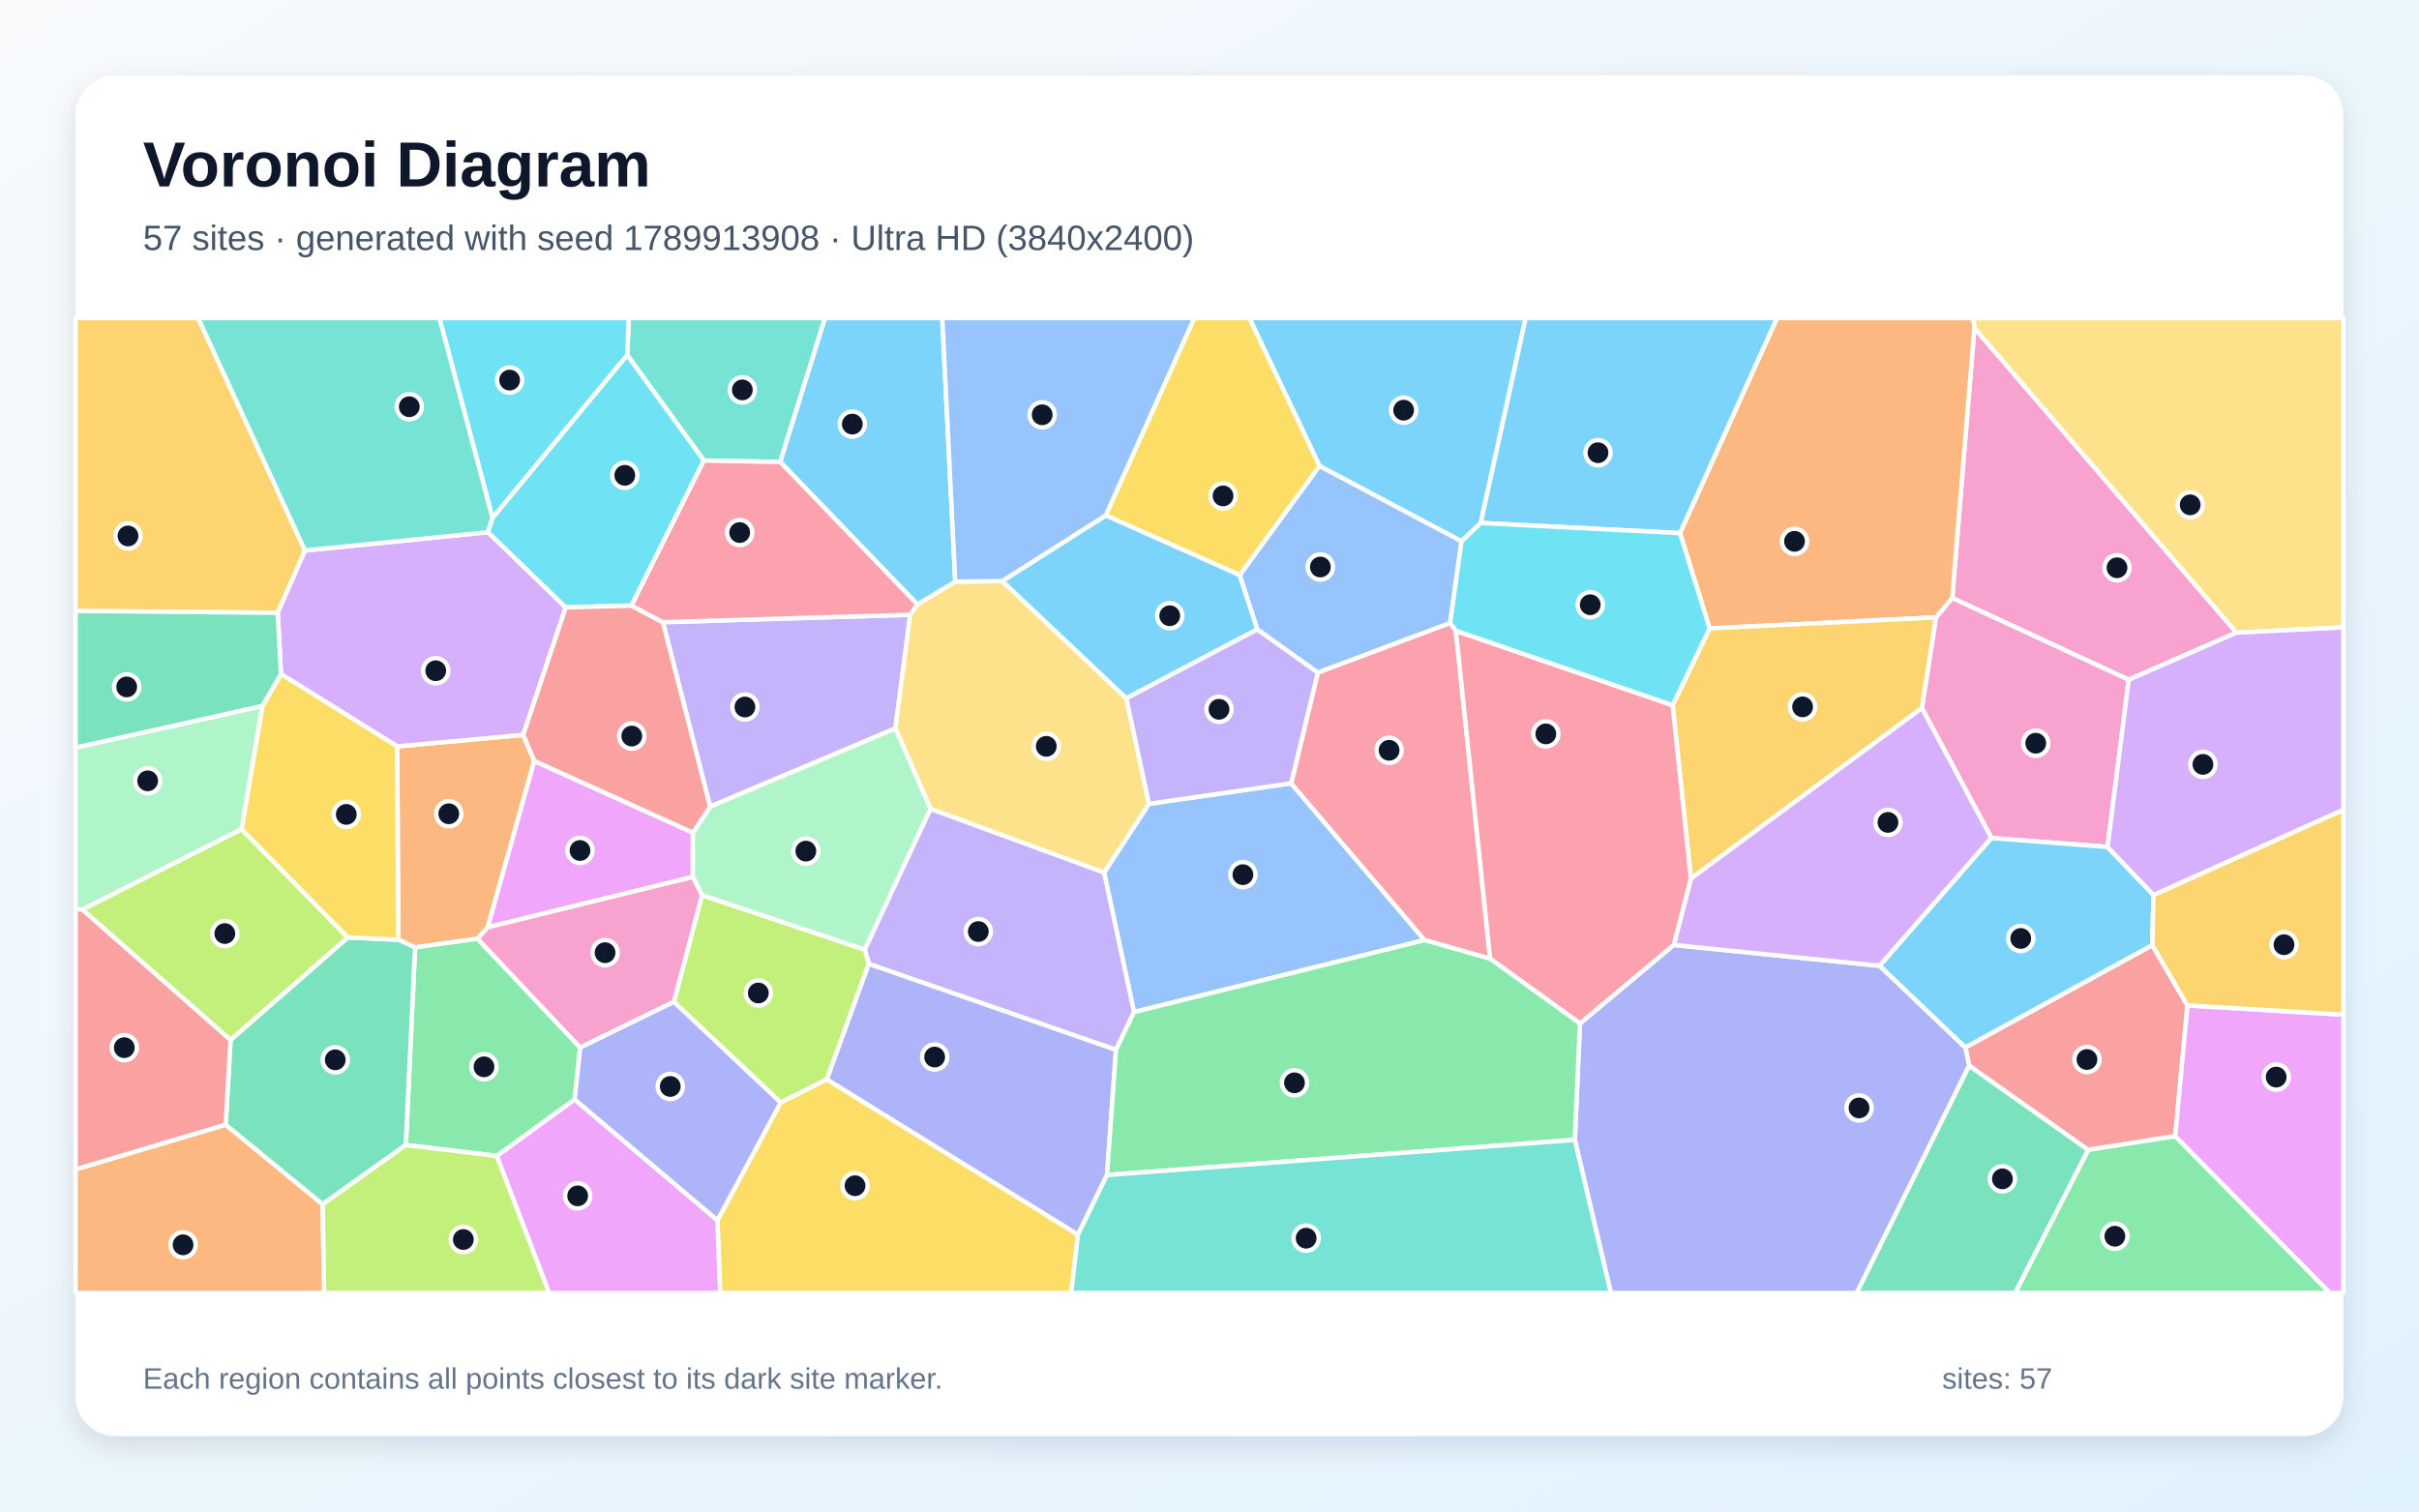
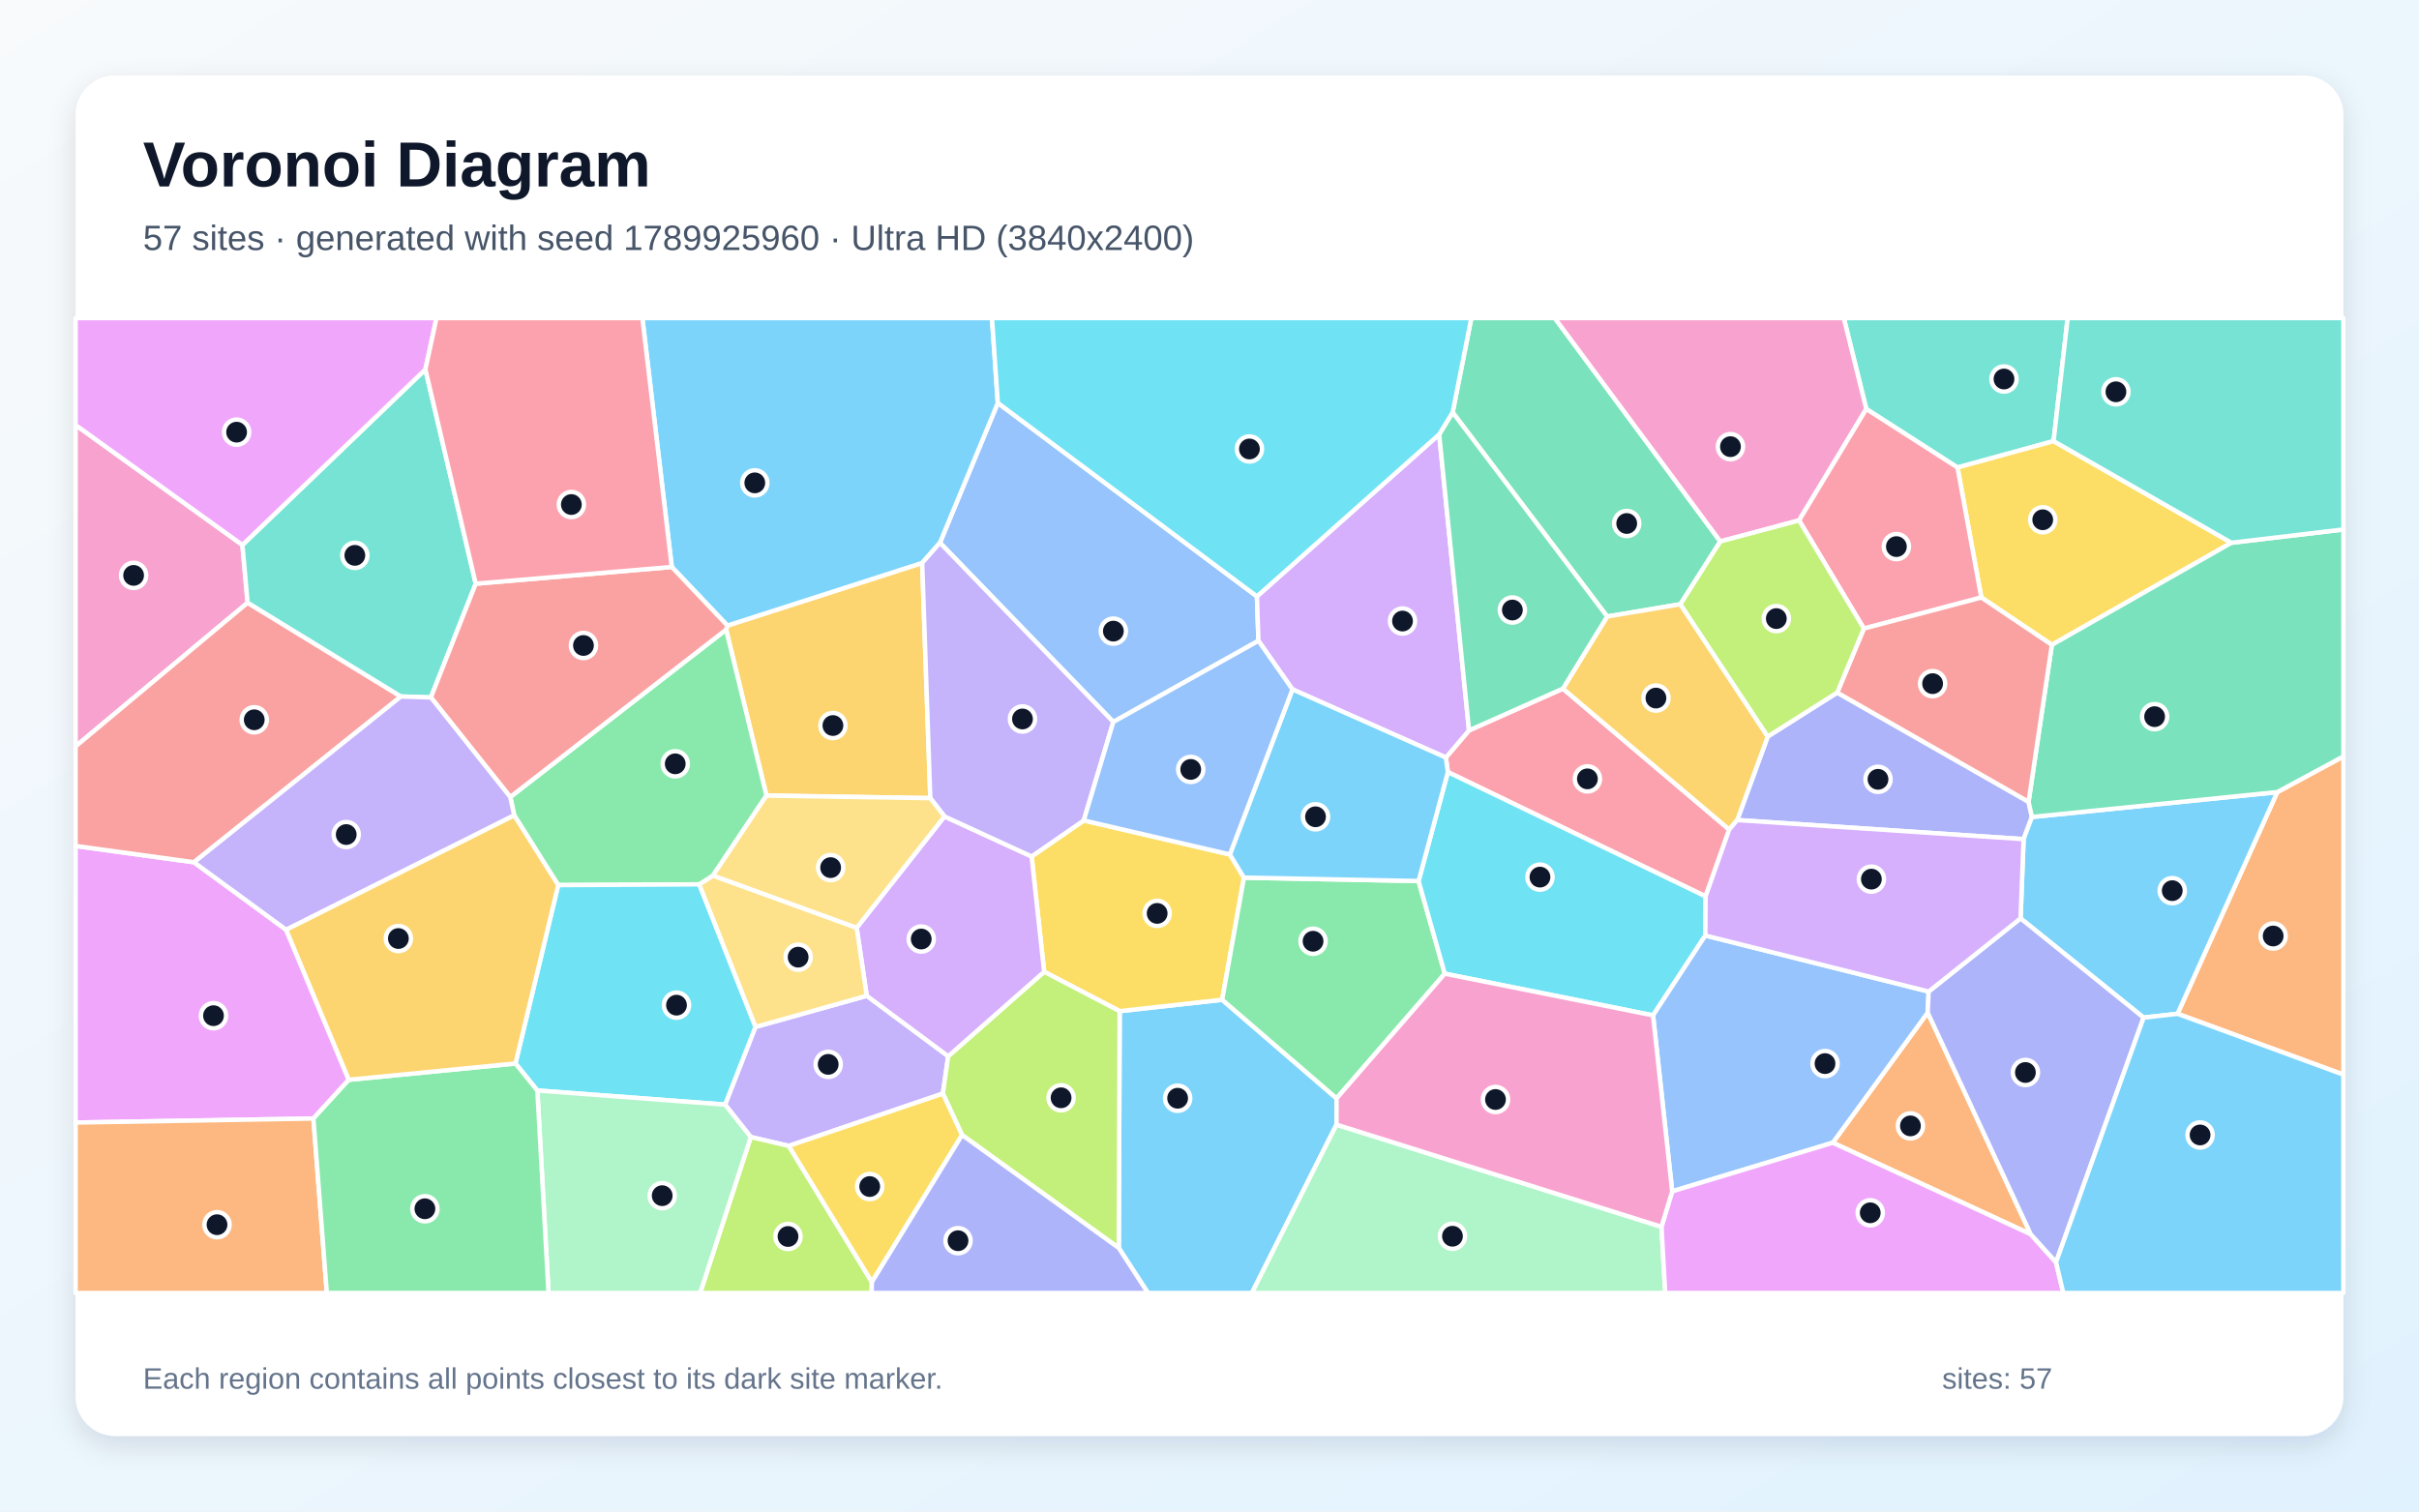
<svg xmlns="http://www.w3.org/2000/svg" width="3840" height="2400" viewBox="0 0 3840 2400" role="img" aria-labelledby="title description">
  <defs>
    <linearGradient id="background" x1="0" y1="0" x2="1" y2="1">
      <stop stop-color="#F8FAFC" />
      <stop offset="1" stop-color="#E0F2FE" />
    </linearGradient>
    <filter id="shadow" x="-5%" y="-5%" width="110%" height="110%">
      <feDropShadow dx="0" dy="15" stdDeviation="22" flood-color="#0F172A" flood-opacity=".12" />
    </filter>
  </defs>
  <rect width="3840" height="2400" fill="url(#background)" />
  <rect x="120" y="120" width="3600" height="2160" rx="63" fill="#FFFFFF" filter="url(#shadow)" />
  <g font-family="Arial, sans-serif">
    <text x="227" y="296" font-size="101" font-weight="700" fill="#0F172A">Voronoi Diagram</text>
-     <text x="227" y="397" font-size="56" fill="#475569">57 sites · generated with seed 1789913908 · Ultra HD (3840x2400)</text>
+     <text x="227" y="397" font-size="56" fill="#475569">57 sites · generated with seed 1789925960 · Ultra HD (3840x2400)</text>
  </g>
  <g stroke="#FFFFFF" stroke-width="7" stroke-linejoin="round">
-     <polygon points="2350.6,830.4 2320.1,859.6 2094.7,740.0 1983.2,505.0 2421.9,505.0" fill="#38BDF8" fill-opacity="0.65" />
-     <polygon points="1052.3,987.9 1444.9,976.1 1421.4,1156.6 1127.3,1280.8" fill="#A78BFA" fill-opacity="0.65" />
-     <polygon points="3379.2,1079.3 3099.0,949.5 3134.2,520.7 3550.3,1004.5" fill="#F472B6" fill-opacity="0.65" />
-     <polygon points="630.4,1185.1 830.6,1166.8 848.2,1208.2 774.2,1472.4 758.1,1490.5 658.9,1504.3 632.4,1492.1" fill="#FB923C" fill-opacity="0.65" />
-     <polygon points="1968.1,913.2 1755.2,818.4 1895.8,505.0 1983.2,505.0 2094.7,740.0" fill="#FACC15" fill-opacity="0.65" />
-     <polygon points="921.0,1663.3 912.3,1745.8 788.8,1835.4 644.2,1818.1 658.9,1504.3 758.1,1490.5" fill="#4ADE80" fill-opacity="0.65" />
-     <polygon points="1238.6,733.5 1117.3,731.3 995.7,563.9 998.1,505.0 1309.7,505.0" fill="#2DD4BF" fill-opacity="0.65" />
-     <polygon points="1800.2,1607.0 1752.6,1385.5 1823.9,1276.3 2049.6,1243.7 2261.5,1492.7" fill="#60A5FA" fill-opacity="0.65" />
-     <polygon points="1100.0,1322.1 1099.8,1392.4 774.2,1472.4 848.2,1208.2" fill="#E879F9" fill-opacity="0.65" />
-     <polygon points="358.2,1786.0 366.0,1651.1 552.1,1488.5 632.4,1492.1 658.9,1504.3 644.2,1818.1 511.9,1912.3" fill="#34D399" fill-opacity="0.65" />
-     <polygon points="3472.4,1596.4 3453.1,1804.0 3314.7,1825.8 3125.9,1692.2 3119.8,1663.1 3416.6,1500.7" fill="#F87171" fill-opacity="0.65" />
-     <polygon points="2499.9,1809.9 2508.1,1625.0 2656.9,1500.4 2983.9,1533.5 3119.8,1663.1 3125.9,1692.2 2947.4,2053.0 2557.1,2053.0" fill="#818CF8" fill-opacity="0.65" />
-     <polygon points="484.2,874.1 440.9,973.0 120.0,970.1 120.0,505.0 314.6,505.0" fill="#FBBF24" fill-opacity="0.65" />
-     <polygon points="511.9,1912.3 644.2,1818.1 788.8,1835.4 871.9,2053.0 514.5,2053.0" fill="#A3E635" fill-opacity="0.65" />
-     <polygon points="830.6,1166.8 630.4,1185.1 446.0,1070.3 440.9,973.0 484.2,874.1 774.7,845.0 898.1,964.4" fill="#C084FC" fill-opacity="0.65" />
-     <polygon points="2311.1,1001.5 2365.5,1522.3 2261.5,1492.7 2049.6,1243.7 2092.0,1067.8 2302.0,989.0" fill="#FB7185" fill-opacity="0.65" />
-     <polygon points="995.7,563.9 781.9,822.4 697.5,505.0 998.1,505.0" fill="#22D3EE" fill-opacity="0.65" />
-     <polygon points="416.7,1120.8 383.6,1316.6 131.0,1444.2 120.0,1443.3 120.0,1187.1" fill="#86EFAC" fill-opacity="0.65" />
-     <polygon points="1591.0,922.6 1788.0,1108.8 1823.9,1276.3 1752.6,1385.5 1477.1,1284.4 1421.4,1156.6 1444.9,976.1 1456.3,959.7 1516.4,923.5" fill="#FCD34D" fill-opacity="0.65" />
-     <polygon points="1516.4,923.5 1456.3,959.7 1238.6,733.5 1309.7,505.0 1495.8,505.0" fill="#38BDF8" fill-opacity="0.65" />
-     <polygon points="1996.0,999.3 1788.0,1108.8 1591.0,922.6 1755.2,818.4 1968.1,913.2" fill="#38BDF8" fill-opacity="0.65" />
-     <polygon points="2092.0,1067.8 2049.6,1243.7 1823.9,1276.3 1788.0,1108.8 1996.0,999.3" fill="#A78BFA" fill-opacity="0.65" />
-     <polygon points="3345.6,1344.8 3161.3,1330.6 3050.8,1124.3 3073.2,980.3 3099.0,949.5 3379.2,1079.3" fill="#F472B6" fill-opacity="0.65" />
-     <polygon points="3073.2,980.3 2713.9,997.8 2666.9,846.5 2820.8,505.0 3132.8,505.0 3134.2,520.7 3099.0,949.5" fill="#FB923C" fill-opacity="0.65" />
-     <polygon points="1138.9,1937.5 1239.4,1750.4 1312.4,1713.7 1711.2,1960.3 1700.4,2053.0 1143.1,2053.0" fill="#FACC15" fill-opacity="0.65" />
-     <polygon points="3314.7,1825.8 3453.1,1804.0 3698.8,2053.0 3198.8,2053.0" fill="#4ADE80" fill-opacity="0.65" />
-     <polygon points="781.9,822.4 774.7,845.0 484.2,874.1 314.6,505.0 697.5,505.0" fill="#2DD4BF" fill-opacity="0.65" />
-     <polygon points="2302.0,989.0 2092.0,1067.8 1996.0,999.3 1968.1,913.2 2094.7,740.0 2320.1,859.6" fill="#60A5FA" fill-opacity="0.65" />
-     <polygon points="788.8,1835.4 912.3,1745.8 1138.9,1937.5 1143.1,2053.0 871.9,2053.0" fill="#E879F9" fill-opacity="0.65" />
-     <polygon points="3125.9,1692.2 3314.7,1825.8 3198.8,2053.0 2947.4,2053.0" fill="#34D399" fill-opacity="0.65" />
-     <polygon points="120.0,1856.9 120.0,1443.3 131.0,1444.2 366.0,1651.1 358.2,1786.0" fill="#F87171" fill-opacity="0.65" />
-     <polygon points="1757.3,1865.7 1711.2,1960.3 1312.4,1713.7 1379.0,1530.2 1771.6,1666.8" fill="#818CF8" fill-opacity="0.65" />
-     <polygon points="2655.2,1119.8 2713.9,997.8 3073.2,980.3 3050.8,1124.3 2684.2,1395.1" fill="#FBBF24" fill-opacity="0.65" />
-     <polygon points="552.1,1488.5 366.0,1651.1 131.0,1444.2 383.6,1316.6" fill="#A3E635" fill-opacity="0.65" />
-     <polygon points="2684.2,1395.1 3050.8,1124.3 3161.3,1330.6 2983.9,1533.5 2656.9,1500.4" fill="#C084FC" fill-opacity="0.65" />
-     <polygon points="2655.2,1119.8 2684.2,1395.1 2656.9,1500.4 2508.1,1625.0 2365.5,1522.3 2311.1,1001.5" fill="#FB7185" fill-opacity="0.65" />
-     <polygon points="781.9,822.4 995.7,563.9 1117.3,731.3 1002.5,961.6 898.1,964.4 774.7,845.0" fill="#22D3EE" fill-opacity="0.65" />
-     <polygon points="1372.8,1508.1 1114.6,1421.6 1099.8,1392.4 1100.0,1322.1 1127.3,1280.8 1421.4,1156.6 1477.1,1284.4" fill="#86EFAC" fill-opacity="0.65" />
-     <polygon points="3550.3,1004.5 3134.2,520.7 3132.8,505.0 3720.0,505.0 3720.0,996.2" fill="#FCD34D" fill-opacity="0.65" />
-     <polygon points="3161.3,1330.6 3345.6,1344.8 3418.5,1421.1 3416.6,1500.7 3119.8,1663.1 2983.9,1533.5" fill="#38BDF8" fill-opacity="0.65" />
-     <polygon points="2666.9,846.5 2350.6,830.4 2421.9,505.0 2820.8,505.0" fill="#38BDF8" fill-opacity="0.65" />
-     <polygon points="1771.6,1666.8 1379.0,1530.2 1372.8,1508.1 1477.1,1284.4 1752.6,1385.5 1800.2,1607.0" fill="#A78BFA" fill-opacity="0.65" />
-     <polygon points="1114.6,1421.6 1070.0,1590.7 921.0,1663.3 758.1,1490.5 774.2,1472.4 1099.8,1392.4" fill="#F472B6" fill-opacity="0.65" />
-     <polygon points="120.0,1856.9 358.2,1786.0 511.9,1912.3 514.5,2053.0 120.0,2053.0" fill="#FB923C" fill-opacity="0.65" />
-     <polygon points="552.1,1488.5 383.6,1316.6 416.7,1120.8 446.0,1070.3 630.4,1185.1 632.4,1492.1" fill="#FACC15" fill-opacity="0.65" />
-     <polygon points="1757.3,1865.7 1771.6,1666.8 1800.2,1607.0 2261.5,1492.7 2365.5,1522.3 2508.1,1625.0 2499.9,1809.9" fill="#4ADE80" fill-opacity="0.65" />
-     <polygon points="1711.2,1960.3 1757.3,1865.7 2499.9,1809.9 2557.1,2053.0 1700.4,2053.0" fill="#2DD4BF" fill-opacity="0.65" />
-     <polygon points="1755.2,818.4 1591.0,922.6 1516.4,923.5 1495.8,505.0 1895.8,505.0" fill="#60A5FA" fill-opacity="0.65" />
-     <polygon points="3453.1,1804.0 3472.4,1596.4 3720.0,1611.1 3720.0,2053.0 3698.8,2053.0" fill="#E879F9" fill-opacity="0.65" />
-     <polygon points="440.9,973.0 446.0,1070.3 416.7,1120.8 120.0,1187.1 120.0,970.1" fill="#34D399" fill-opacity="0.65" />
-     <polygon points="1100.0,1322.1 848.2,1208.2 830.6,1166.8 898.1,964.4 1002.5,961.6 1052.3,987.9 1127.3,1280.8" fill="#F87171" fill-opacity="0.65" />
-     <polygon points="912.3,1745.8 921.0,1663.3 1070.0,1590.7 1239.4,1750.4 1138.9,1937.5" fill="#818CF8" fill-opacity="0.65" />
-     <polygon points="3472.4,1596.4 3416.6,1500.7 3418.5,1421.1 3720.0,1285.6 3720.0,1611.1" fill="#FBBF24" fill-opacity="0.65" />
-     <polygon points="1070.0,1590.7 1114.6,1421.6 1372.8,1508.1 1379.0,1530.2 1312.4,1713.7 1239.4,1750.4" fill="#A3E635" fill-opacity="0.65" />
-     <polygon points="3418.5,1421.1 3345.6,1344.8 3379.2,1079.3 3550.3,1004.5 3720.0,996.2 3720.0,1285.6" fill="#C084FC" fill-opacity="0.65" />
-     <polygon points="1002.5,961.6 1117.3,731.3 1238.6,733.5 1456.3,959.7 1444.9,976.1 1052.3,987.9" fill="#FB7185" fill-opacity="0.65" />
-     <polygon points="2666.9,846.5 2713.9,997.8 2655.2,1119.8 2311.1,1001.5 2302.0,989.0 2320.1,859.6 2350.6,830.4" fill="#22D3EE" fill-opacity="0.65" />
+     <polygon points="1776.0,1981.6 1777.4,1605.5 1940.1,1587.4 2121.7,1744.0 2121.6,1785.7 1987.3,2053.0 1822.3,2053.0" fill="#38BDF8" fill-opacity="0.65" />
+     <polygon points="1252.1,1819.5 1191.8,1805.4 1151.0,1753.9 1199.2,1630.6 1375.9,1581.1 1505.2,1677.1 1496.7,1736.4" fill="#A78BFA" fill-opacity="0.65" />
+     <polygon points="384.8,865.3 393.1,957.0 120.0,1185.1 120.0,674.8" fill="#F472B6" fill-opacity="0.65" />
+     <polygon points="3456.7,1609.7 3615.0,1257.7 3720.0,1201.0 3720.0,1706.3" fill="#FB923C" fill-opacity="0.65" />
+     <polygon points="1637.6,1359.9 1720.4,1302.7 1952.3,1356.7 1974.7,1393.5 1940.1,1587.4 1777.4,1605.5 1657.5,1543.0" fill="#FACC15" fill-opacity="0.65" />
+     <polygon points="2251.9,1398.9 2293.5,1546.0 2121.7,1744.0 1940.1,1587.4 1974.7,1393.5" fill="#4ADE80" fill-opacity="0.65" />
+     <polygon points="3259.9,700.4 3107.4,742.3 2962.6,649.4 2926.9,505.0 3282.3,505.0" fill="#2DD4BF" fill-opacity="0.65" />
+     <polygon points="1995.3,947.0 1997.7,1017.5 1767.3,1146.3 1492.1,861.8 1584.0,639.8" fill="#60A5FA" fill-opacity="0.65" />
+     <polygon points="553.7,1714.5 497.5,1776.0 120.0,1782.4 120.0,1343.2 307.9,1369.1 454.3,1476.3" fill="#E879F9" fill-opacity="0.65" />
+     <polygon points="2730.9,859.7 2667.5,959.4 2551.3,978.9 2306.0,654.8 2335.6,505.0 2468.1,505.0" fill="#34D399" fill-opacity="0.65" />
+     <polygon points="636.4,1105.9 307.9,1369.1 120.0,1343.2 120.0,1185.1 393.1,957.0" fill="#F87171" fill-opacity="0.65" />
+     <polygon points="2916.4,1099.7 3220.2,1273.1 3225.6,1297.2 3212.3,1332.4 2757.7,1302.1 2806.2,1169.4" fill="#818CF8" fill-opacity="0.65" />
+     <polygon points="1216.7,1263.2 1152.7,999.7 1154.7,993.3 1463.9,893.8 1476.8,1267.3" fill="#FBBF24" fill-opacity="0.65" />
+     <polygon points="1527.2,1802.2 1496.7,1736.4 1505.2,1677.1 1657.5,1543.0 1777.4,1605.5 1776.0,1981.6" fill="#A3E635" fill-opacity="0.65" />
+     <polygon points="1505.2,1677.1 1375.9,1581.1 1359.9,1473.1 1499.3,1296.3 1637.6,1359.9 1657.5,1543.0" fill="#C084FC" fill-opacity="0.65" />
+     <polygon points="2707.5,1423.3 2298.4,1225.9 2295.2,1202.8 2332.0,1159.7 2481.0,1093.4 2745.0,1317.2" fill="#FB7185" fill-opacity="0.65" />
+     <polygon points="2707.1,1485.4 2624.1,1612.2 2293.5,1546.0 2251.9,1398.9 2298.4,1225.9 2707.5,1423.3" fill="#22D3EE" fill-opacity="0.65" />
+     <polygon points="2121.6,1785.7 2637.5,1947.9 2643.4,2053.0 1987.3,2053.0" fill="#86EFAC" fill-opacity="0.65" />
+     <polygon points="1109.8,1404.2 1131.8,1390.2 1359.9,1473.1 1375.9,1581.1 1199.2,1630.6" fill="#FCD34D" fill-opacity="0.65" />
+     <polygon points="3402.8,1615.8 3207.5,1458.2 3212.3,1332.4 3225.6,1297.2 3615.0,1257.7 3456.7,1609.7" fill="#38BDF8" fill-opacity="0.65" />
+     <polygon points="1584.0,639.8 1492.1,861.8 1463.9,893.8 1154.7,993.3 1066.4,900.2 1019.7,505.0 1574.7,505.0" fill="#38BDF8" fill-opacity="0.65" />
+     <polygon points="1499.3,1296.3 1476.8,1267.3 1463.9,893.8 1492.1,861.8 1767.3,1146.3 1720.4,1302.7 1637.6,1359.9" fill="#A78BFA" fill-opacity="0.65" />
+     <polygon points="2962.6,649.4 2855.9,826.3 2730.9,859.7 2468.1,505.0 2926.9,505.0" fill="#F472B6" fill-opacity="0.65" />
+     <polygon points="3223.6,1959.7 2909.4,1814.4 3060.1,1607.8" fill="#FB923C" fill-opacity="0.65" />
+     <polygon points="3542.2,861.8 3257.2,1023.9 3145.2,948.7 3107.4,742.3 3259.9,700.4" fill="#FACC15" fill-opacity="0.65" />
+     <polygon points="816.3,1294.6 810.0,1265.5 1152.7,999.7 1216.7,1263.2 1131.8,1390.2 1109.8,1404.2 886.1,1405.4" fill="#4ADE80" fill-opacity="0.65" />
+     <polygon points="755.2,926.8 684.0,1107.4 636.4,1105.9 393.1,957.0 384.8,865.3 675.3,586.5" fill="#2DD4BF" fill-opacity="0.65" />
+     <polygon points="2654.5,1891.6 2624.1,1612.2 2707.1,1485.4 3061.6,1574.4 3060.1,1607.8 2909.4,1814.4" fill="#60A5FA" fill-opacity="0.65" />
+     <polygon points="2637.5,1947.9 2654.5,1891.6 2909.4,1814.4 3223.6,1959.7 3263.8,2004.2 3275.3,2053.0 2643.4,2053.0" fill="#E879F9" fill-opacity="0.65" />
+     <polygon points="3615.0,1257.7 3225.6,1297.2 3220.2,1273.1 3257.2,1023.9 3542.2,861.8 3720.0,840.7 3720.0,1201.0" fill="#34D399" fill-opacity="0.65" />
+     <polygon points="684.0,1107.4 755.2,926.8 1066.4,900.2 1154.7,993.3 1152.7,999.7 810.0,1265.5" fill="#F87171" fill-opacity="0.65" />
+     <polygon points="3263.8,2004.2 3223.6,1959.7 3060.1,1607.8 3061.6,1574.4 3207.5,1458.2 3402.8,1615.8" fill="#818CF8" fill-opacity="0.65" />
+     <polygon points="2806.2,1169.4 2757.7,1302.1 2745.0,1317.2 2481.0,1093.4 2551.3,978.9 2667.5,959.4" fill="#FBBF24" fill-opacity="0.65" />
+     <polygon points="1191.8,1805.4 1252.1,1819.5 1384.1,2035.6 1383.7,2053.0 1111.4,2053.0" fill="#A3E635" fill-opacity="0.65" />
+     <polygon points="2284.6,689.7 2332.0,1159.7 2295.2,1202.8 2051.7,1094.6 1997.7,1017.5 1995.3,947.0" fill="#C084FC" fill-opacity="0.65" />
+     <polygon points="3145.2,948.7 2958.8,998.0 2855.9,826.3 2962.6,649.4 3107.4,742.3" fill="#FB7185" fill-opacity="0.65" />
+     <polygon points="853.0,1731.5 818.3,1688.6 886.1,1405.4 1109.8,1404.2 1199.2,1630.6 1151.0,1753.9" fill="#22D3EE" fill-opacity="0.65" />
+     <polygon points="853.0,1731.5 1151.0,1753.9 1191.8,1805.4 1111.4,2053.0 870.8,2053.0" fill="#86EFAC" fill-opacity="0.65" />
+     <polygon points="1131.8,1390.2 1216.7,1263.2 1476.8,1267.3 1499.3,1296.3 1359.9,1473.1" fill="#FCD34D" fill-opacity="0.65" />
+     <polygon points="3263.8,2004.2 3402.8,1615.8 3456.7,1609.7 3720.0,1706.3 3720.0,2053.0 3275.3,2053.0" fill="#38BDF8" fill-opacity="0.65" />
+     <polygon points="2051.7,1094.6 2295.2,1202.8 2298.4,1225.9 2251.9,1398.9 1974.7,1393.5 1952.3,1356.7" fill="#38BDF8" fill-opacity="0.65" />
+     <polygon points="454.3,1476.3 307.9,1369.1 636.4,1105.9 684.0,1107.4 810.0,1265.5 816.3,1294.6" fill="#A78BFA" fill-opacity="0.65" />
+     <polygon points="2654.5,1891.6 2637.5,1947.9 2121.6,1785.7 2121.7,1744.0 2293.5,1546.0 2624.1,1612.2" fill="#F472B6" fill-opacity="0.65" />
+     <polygon points="120.0,1782.4 497.5,1776.0 518.8,2053.0 120.0,2053.0" fill="#FB923C" fill-opacity="0.65" />
+     <polygon points="1384.1,2035.6 1252.1,1819.5 1496.7,1736.4 1527.2,1802.2" fill="#FACC15" fill-opacity="0.65" />
+     <polygon points="497.5,1776.0 553.7,1714.5 818.3,1688.6 853.0,1731.5 870.8,2053.0 518.8,2053.0" fill="#4ADE80" fill-opacity="0.65" />
+     <polygon points="3542.2,861.8 3259.9,700.4 3282.3,505.0 3720.0,505.0 3720.0,840.7" fill="#2DD4BF" fill-opacity="0.65" />
+     <polygon points="1767.3,1146.3 1997.7,1017.5 2051.7,1094.6 1952.3,1356.7 1720.4,1302.7" fill="#60A5FA" fill-opacity="0.65" />
+     <polygon points="675.3,586.5 384.8,865.3 120.0,674.8 120.0,505.0 692.9,505.0" fill="#E879F9" fill-opacity="0.65" />
+     <polygon points="2284.6,689.7 2306.0,654.8 2551.3,978.9 2481.0,1093.4 2332.0,1159.7" fill="#34D399" fill-opacity="0.65" />
+     <polygon points="2958.8,998.0 3145.2,948.7 3257.2,1023.9 3220.2,1273.1 2916.4,1099.7" fill="#F87171" fill-opacity="0.65" />
+     <polygon points="1384.1,2035.6 1527.2,1802.2 1776.0,1981.6 1822.3,2053.0 1383.7,2053.0" fill="#818CF8" fill-opacity="0.65" />
+     <polygon points="818.3,1688.6 553.7,1714.5 454.3,1476.3 816.3,1294.6 886.1,1405.4" fill="#FBBF24" fill-opacity="0.65" />
+     <polygon points="2667.5,959.4 2730.9,859.7 2855.9,826.3 2958.8,998.0 2916.4,1099.7 2806.2,1169.4" fill="#A3E635" fill-opacity="0.65" />
+     <polygon points="3061.6,1574.4 2707.1,1485.4 2707.5,1423.3 2745.0,1317.2 2757.7,1302.1 3212.3,1332.4 3207.5,1458.2" fill="#C084FC" fill-opacity="0.65" />
+     <polygon points="1066.4,900.2 755.2,926.8 675.3,586.5 692.9,505.0 1019.7,505.0" fill="#FB7185" fill-opacity="0.65" />
+     <polygon points="2306.0,654.8 2284.6,689.7 1995.3,947.0 1584.0,639.8 1574.7,505.0 2335.6,505.0" fill="#22D3EE" fill-opacity="0.65" />
  </g>
  <g>
-     <circle cx="2228.2" cy="651.3" r="20" fill="#0F172A" stroke="#FFFFFF" stroke-width="7" />
-     <circle cx="1182.5" cy="1122.6" r="20" fill="#0F172A" stroke="#FFFFFF" stroke-width="7" />
-     <circle cx="3360.6" cy="901.5" r="20" fill="#0F172A" stroke="#FFFFFF" stroke-width="7" />
-     <circle cx="712.4" cy="1292.1" r="20" fill="#0F172A" stroke="#FFFFFF" stroke-width="7" />
-     <circle cx="1941.5" cy="787.4" r="20" fill="#0F172A" stroke="#FFFFFF" stroke-width="7" />
-     <circle cx="768.3" cy="1693.9" r="20" fill="#0F172A" stroke="#FFFFFF" stroke-width="7" />
-     <circle cx="1178.4" cy="619.1" r="20" fill="#0F172A" stroke="#FFFFFF" stroke-width="7" />
-     <circle cx="1973.0" cy="1388.8" r="20" fill="#0F172A" stroke="#FFFFFF" stroke-width="7" />
-     <circle cx="920.7" cy="1350.4" r="20" fill="#0F172A" stroke="#FFFFFF" stroke-width="7" />
-     <circle cx="532.2" cy="1682.8" r="20" fill="#0F172A" stroke="#FFFFFF" stroke-width="7" />
-     <circle cx="3312.9" cy="1682.3" r="20" fill="#0F172A" stroke="#FFFFFF" stroke-width="7" />
-     <circle cx="2951.1" cy="1759.2" r="20" fill="#0F172A" stroke="#FFFFFF" stroke-width="7" />
-     <circle cx="203.2" cy="851.0" r="20" fill="#0F172A" stroke="#FFFFFF" stroke-width="7" />
-     <circle cx="735.5" cy="1968.1" r="20" fill="#0F172A" stroke="#FFFFFF" stroke-width="7" />
-     <circle cx="691.7" cy="1065.0" r="20" fill="#0F172A" stroke="#FFFFFF" stroke-width="7" />
-     <circle cx="2205.1" cy="1191.3" r="20" fill="#0F172A" stroke="#FFFFFF" stroke-width="7" />
-     <circle cx="809.0" cy="603.5" r="20" fill="#0F172A" stroke="#FFFFFF" stroke-width="7" />
-     <circle cx="234.4" cy="1239.8" r="20" fill="#0F172A" stroke="#FFFFFF" stroke-width="7" />
-     <circle cx="1660.9" cy="1185.0" r="20" fill="#0F172A" stroke="#FFFFFF" stroke-width="7" />
-     <circle cx="1353.0" cy="673.4" r="20" fill="#0F172A" stroke="#FFFFFF" stroke-width="7" />
-     <circle cx="1856.9" cy="977.7" r="20" fill="#0F172A" stroke="#FFFFFF" stroke-width="7" />
-     <circle cx="1935.1" cy="1126.2" r="20" fill="#0F172A" stroke="#FFFFFF" stroke-width="7" />
-     <circle cx="3231.6" cy="1180.1" r="20" fill="#0F172A" stroke="#FFFFFF" stroke-width="7" />
-     <circle cx="2848.7" cy="859.5" r="20" fill="#0F172A" stroke="#FFFFFF" stroke-width="7" />
-     <circle cx="1357.3" cy="1882.7" r="20" fill="#0F172A" stroke="#FFFFFF" stroke-width="7" />
-     <circle cx="3357.2" cy="1962.9" r="20" fill="#0F172A" stroke="#FFFFFF" stroke-width="7" />
-     <circle cx="649.7" cy="645.8" r="20" fill="#0F172A" stroke="#FFFFFF" stroke-width="7" />
-     <circle cx="2096.0" cy="900.3" r="20" fill="#0F172A" stroke="#FFFFFF" stroke-width="7" />
-     <circle cx="917.0" cy="1898.8" r="20" fill="#0F172A" stroke="#FFFFFF" stroke-width="7" />
-     <circle cx="3178.7" cy="1871.8" r="20" fill="#0F172A" stroke="#FFFFFF" stroke-width="7" />
-     <circle cx="197.3" cy="1663.5" r="20" fill="#0F172A" stroke="#FFFFFF" stroke-width="7" />
-     <circle cx="1483.7" cy="1678.4" r="20" fill="#0F172A" stroke="#FFFFFF" stroke-width="7" />
-     <circle cx="2861.5" cy="1122.4" r="20" fill="#0F172A" stroke="#FFFFFF" stroke-width="7" />
-     <circle cx="356.9" cy="1482.3" r="20" fill="#0F172A" stroke="#FFFFFF" stroke-width="7" />
-     <circle cx="2997.0" cy="1305.8" r="20" fill="#0F172A" stroke="#FFFFFF" stroke-width="7" />
-     <circle cx="2453.9" cy="1165.3" r="20" fill="#0F172A" stroke="#FFFFFF" stroke-width="7" />
-     <circle cx="991.8" cy="754.7" r="20" fill="#0F172A" stroke="#FFFFFF" stroke-width="7" />
-     <circle cx="1279.2" cy="1351.4" r="20" fill="#0F172A" stroke="#FFFFFF" stroke-width="7" />
-     <circle cx="3476.8" cy="801.6" r="20" fill="#0F172A" stroke="#FFFFFF" stroke-width="7" />
-     <circle cx="3207.8" cy="1490.1" r="20" fill="#0F172A" stroke="#FFFFFF" stroke-width="7" />
-     <circle cx="2536.7" cy="718.8" r="20" fill="#0F172A" stroke="#FFFFFF" stroke-width="7" />
-     <circle cx="1553.0" cy="1479.1" r="20" fill="#0F172A" stroke="#FFFFFF" stroke-width="7" />
-     <circle cx="960.5" cy="1512.7" r="20" fill="#0F172A" stroke="#FFFFFF" stroke-width="7" />
-     <circle cx="290.6" cy="1976.5" r="20" fill="#0F172A" stroke="#FFFFFF" stroke-width="7" />
-     <circle cx="549.7" cy="1293.1" r="20" fill="#0F172A" stroke="#FFFFFF" stroke-width="7" />
-     <circle cx="2054.9" cy="1719.3" r="20" fill="#0F172A" stroke="#FFFFFF" stroke-width="7" />
-     <circle cx="2073.4" cy="1966.0" r="20" fill="#0F172A" stroke="#FFFFFF" stroke-width="7" />
-     <circle cx="1654.4" cy="658.6" r="20" fill="#0F172A" stroke="#FFFFFF" stroke-width="7" />
-     <circle cx="3613.3" cy="1710.2" r="20" fill="#0F172A" stroke="#FFFFFF" stroke-width="7" />
-     <circle cx="201.1" cy="1090.7" r="20" fill="#0F172A" stroke="#FFFFFF" stroke-width="7" />
-     <circle cx="1002.9" cy="1168.7" r="20" fill="#0F172A" stroke="#FFFFFF" stroke-width="7" />
-     <circle cx="1064.0" cy="1725.1" r="20" fill="#0F172A" stroke="#FFFFFF" stroke-width="7" />
-     <circle cx="3625.7" cy="1500.0" r="20" fill="#0F172A" stroke="#FFFFFF" stroke-width="7" />
-     <circle cx="1203.8" cy="1576.7" r="20" fill="#0F172A" stroke="#FFFFFF" stroke-width="7" />
-     <circle cx="3497.0" cy="1213.7" r="20" fill="#0F172A" stroke="#FFFFFF" stroke-width="7" />
-     <circle cx="1174.2" cy="845.6" r="20" fill="#0F172A" stroke="#FFFFFF" stroke-width="7" />
-     <circle cx="2524.4" cy="960.2" r="20" fill="#0F172A" stroke="#FFFFFF" stroke-width="7" />
+     <circle cx="1869.4" cy="1743.8" r="20" fill="#0F172A" stroke="#FFFFFF" stroke-width="7" />
+     <circle cx="1314.7" cy="1690.0" r="20" fill="#0F172A" stroke="#FFFFFF" stroke-width="7" />
+     <circle cx="212.1" cy="913.6" r="20" fill="#0F172A" stroke="#FFFFFF" stroke-width="7" />
+     <circle cx="3608.5" cy="1486.2" r="20" fill="#0F172A" stroke="#FFFFFF" stroke-width="7" />
+     <circle cx="1836.9" cy="1450.3" r="20" fill="#0F172A" stroke="#FFFFFF" stroke-width="7" />
+     <circle cx="2084.4" cy="1494.5" r="20" fill="#0F172A" stroke="#FFFFFF" stroke-width="7" />
+     <circle cx="3181.2" cy="601.8" r="20" fill="#0F172A" stroke="#FFFFFF" stroke-width="7" />
+     <circle cx="1767.4" cy="1002.1" r="20" fill="#0F172A" stroke="#FFFFFF" stroke-width="7" />
+     <circle cx="338.9" cy="1612.7" r="20" fill="#0F172A" stroke="#FFFFFF" stroke-width="7" />
+     <circle cx="2582.3" cy="831.2" r="20" fill="#0F172A" stroke="#FFFFFF" stroke-width="7" />
+     <circle cx="403.6" cy="1142.9" r="20" fill="#0F172A" stroke="#FFFFFF" stroke-width="7" />
+     <circle cx="2981.2" cy="1237.4" r="20" fill="#0F172A" stroke="#FFFFFF" stroke-width="7" />
+     <circle cx="1322.2" cy="1152.0" r="20" fill="#0F172A" stroke="#FFFFFF" stroke-width="7" />
+     <circle cx="1684.4" cy="1743.1" r="20" fill="#0F172A" stroke="#FFFFFF" stroke-width="7" />
+     <circle cx="1462.4" cy="1491.0" r="20" fill="#0F172A" stroke="#FFFFFF" stroke-width="7" />
+     <circle cx="2519.9" cy="1236.7" r="20" fill="#0F172A" stroke="#FFFFFF" stroke-width="7" />
+     <circle cx="2444.6" cy="1392.7" r="20" fill="#0F172A" stroke="#FFFFFF" stroke-width="7" />
+     <circle cx="2305.7" cy="1962.9" r="20" fill="#0F172A" stroke="#FFFFFF" stroke-width="7" />
+     <circle cx="1267.0" cy="1519.8" r="20" fill="#0F172A" stroke="#FFFFFF" stroke-width="7" />
+     <circle cx="3448.3" cy="1414.2" r="20" fill="#0F172A" stroke="#FFFFFF" stroke-width="7" />
+     <circle cx="1198.2" cy="766.7" r="20" fill="#0F172A" stroke="#FFFFFF" stroke-width="7" />
+     <circle cx="1623.1" cy="1141.6" r="20" fill="#0F172A" stroke="#FFFFFF" stroke-width="7" />
+     <circle cx="2747.0" cy="709.2" r="20" fill="#0F172A" stroke="#FFFFFF" stroke-width="7" />
+     <circle cx="3032.7" cy="1787.7" r="20" fill="#0F172A" stroke="#FFFFFF" stroke-width="7" />
+     <circle cx="3242.7" cy="825.3" r="20" fill="#0F172A" stroke="#FFFFFF" stroke-width="7" />
+     <circle cx="1071.9" cy="1212.8" r="20" fill="#0F172A" stroke="#FFFFFF" stroke-width="7" />
+     <circle cx="563.3" cy="881.8" r="20" fill="#0F172A" stroke="#FFFFFF" stroke-width="7" />
+     <circle cx="2897.1" cy="1688.8" r="20" fill="#0F172A" stroke="#FFFFFF" stroke-width="7" />
+     <circle cx="2968.9" cy="1925.7" r="20" fill="#0F172A" stroke="#FFFFFF" stroke-width="7" />
+     <circle cx="3420.3" cy="1137.9" r="20" fill="#0F172A" stroke="#FFFFFF" stroke-width="7" />
+     <circle cx="926.2" cy="1024.9" r="20" fill="#0F172A" stroke="#FFFFFF" stroke-width="7" />
+     <circle cx="3215.2" cy="1702.9" r="20" fill="#0F172A" stroke="#FFFFFF" stroke-width="7" />
+     <circle cx="2628.7" cy="1108.4" r="20" fill="#0F172A" stroke="#FFFFFF" stroke-width="7" />
+     <circle cx="1250.9" cy="1963.3" r="20" fill="#0F172A" stroke="#FFFFFF" stroke-width="7" />
+     <circle cx="2226.4" cy="986.1" r="20" fill="#0F172A" stroke="#FFFFFF" stroke-width="7" />
+     <circle cx="3010.4" cy="867.9" r="20" fill="#0F172A" stroke="#FFFFFF" stroke-width="7" />
+     <circle cx="1073.9" cy="1596.0" r="20" fill="#0F172A" stroke="#FFFFFF" stroke-width="7" />
+     <circle cx="1051.2" cy="1898.5" r="20" fill="#0F172A" stroke="#FFFFFF" stroke-width="7" />
+     <circle cx="1318.6" cy="1377.6" r="20" fill="#0F172A" stroke="#FFFFFF" stroke-width="7" />
+     <circle cx="3492.5" cy="1802.1" r="20" fill="#0F172A" stroke="#FFFFFF" stroke-width="7" />
+     <circle cx="2088.3" cy="1296.9" r="20" fill="#0F172A" stroke="#FFFFFF" stroke-width="7" />
+     <circle cx="549.6" cy="1325.1" r="20" fill="#0F172A" stroke="#FFFFFF" stroke-width="7" />
+     <circle cx="2374.0" cy="1745.8" r="20" fill="#0F172A" stroke="#FFFFFF" stroke-width="7" />
+     <circle cx="344.5" cy="1944.6" r="20" fill="#0F172A" stroke="#FFFFFF" stroke-width="7" />
+     <circle cx="1380.6" cy="1884.0" r="20" fill="#0F172A" stroke="#FFFFFF" stroke-width="7" />
+     <circle cx="674.5" cy="1919.3" r="20" fill="#0F172A" stroke="#FFFFFF" stroke-width="7" />
+     <circle cx="3358.9" cy="622.1" r="20" fill="#0F172A" stroke="#FFFFFF" stroke-width="7" />
+     <circle cx="1890.2" cy="1221.7" r="20" fill="#0F172A" stroke="#FFFFFF" stroke-width="7" />
+     <circle cx="375.6" cy="686.2" r="20" fill="#0F172A" stroke="#FFFFFF" stroke-width="7" />
+     <circle cx="2400.8" cy="968.6" r="20" fill="#0F172A" stroke="#FFFFFF" stroke-width="7" />
+     <circle cx="3067.9" cy="1085.5" r="20" fill="#0F172A" stroke="#FFFFFF" stroke-width="7" />
+     <circle cx="1520.8" cy="1970.0" r="20" fill="#0F172A" stroke="#FFFFFF" stroke-width="7" />
+     <circle cx="632.4" cy="1490.2" r="20" fill="#0F172A" stroke="#FFFFFF" stroke-width="7" />
+     <circle cx="2819.8" cy="982.2" r="20" fill="#0F172A" stroke="#FFFFFF" stroke-width="7" />
+     <circle cx="2970.7" cy="1395.9" r="20" fill="#0F172A" stroke="#FFFFFF" stroke-width="7" />
+     <circle cx="907.0" cy="801.1" r="20" fill="#0F172A" stroke="#FFFFFF" stroke-width="7" />
+     <circle cx="1983.4" cy="712.9" r="20" fill="#0F172A" stroke="#FFFFFF" stroke-width="7" />
  </g>
  <g font-family="Arial, sans-serif" font-size="47" fill="#64748B">
    <text x="227" y="2205">Each region contains all points closest to its dark site marker.</text>
    <text x="3083" y="2205">sites: 57</text>
  </g>
</svg>
